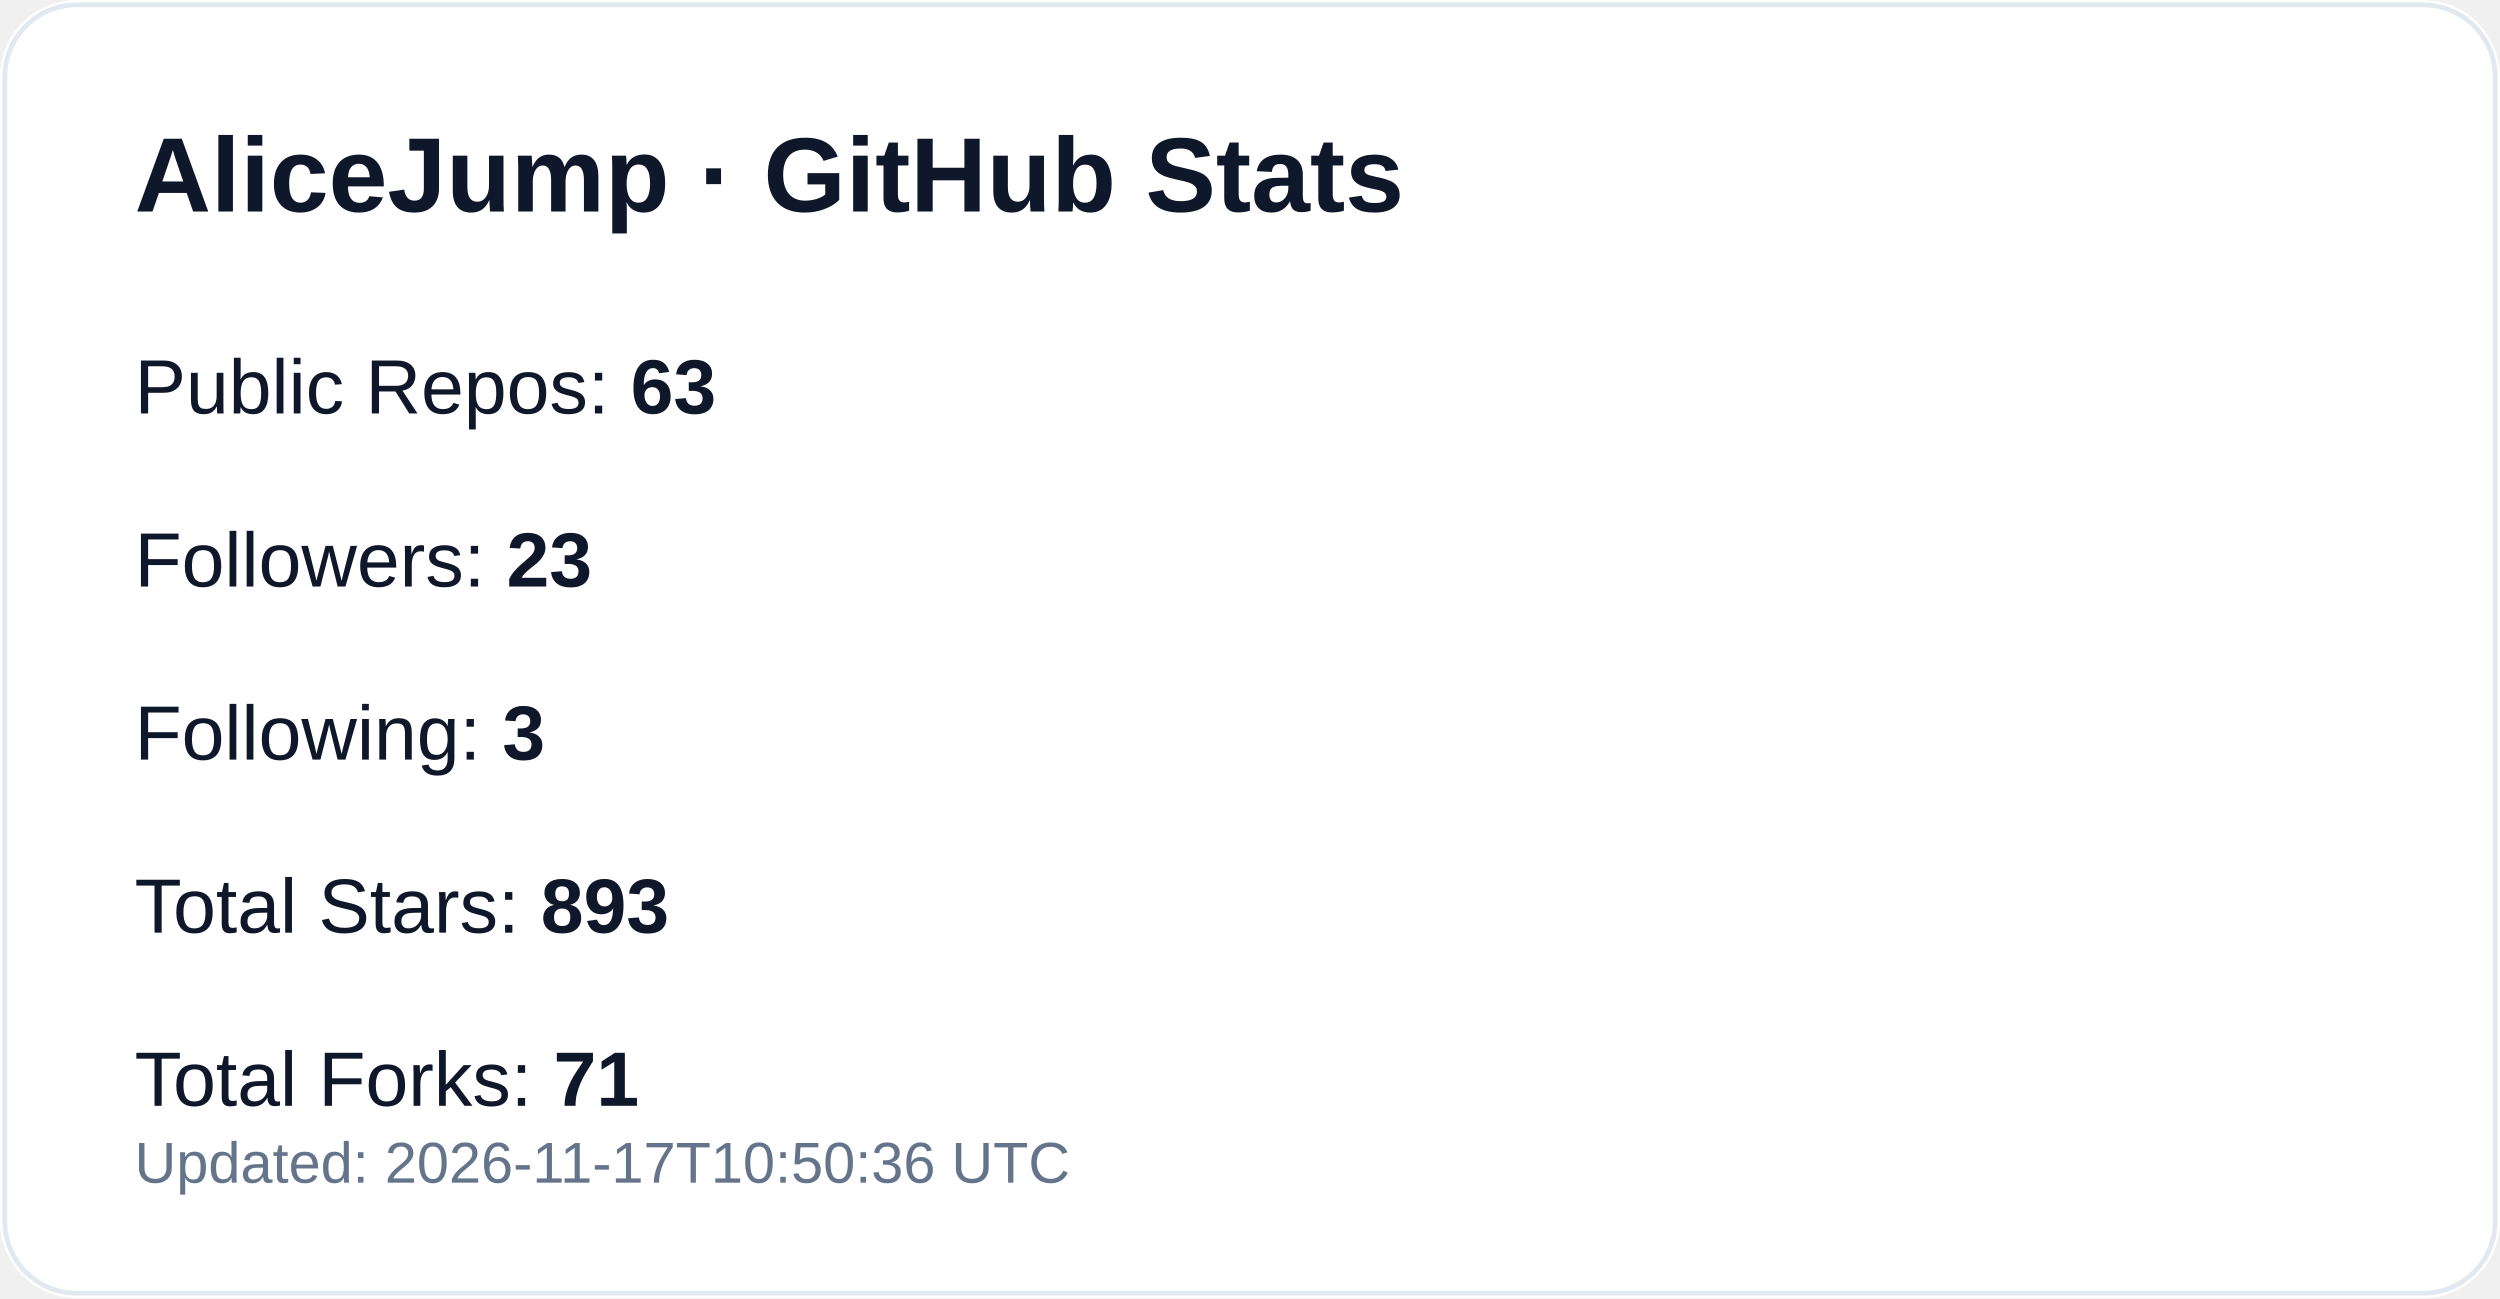
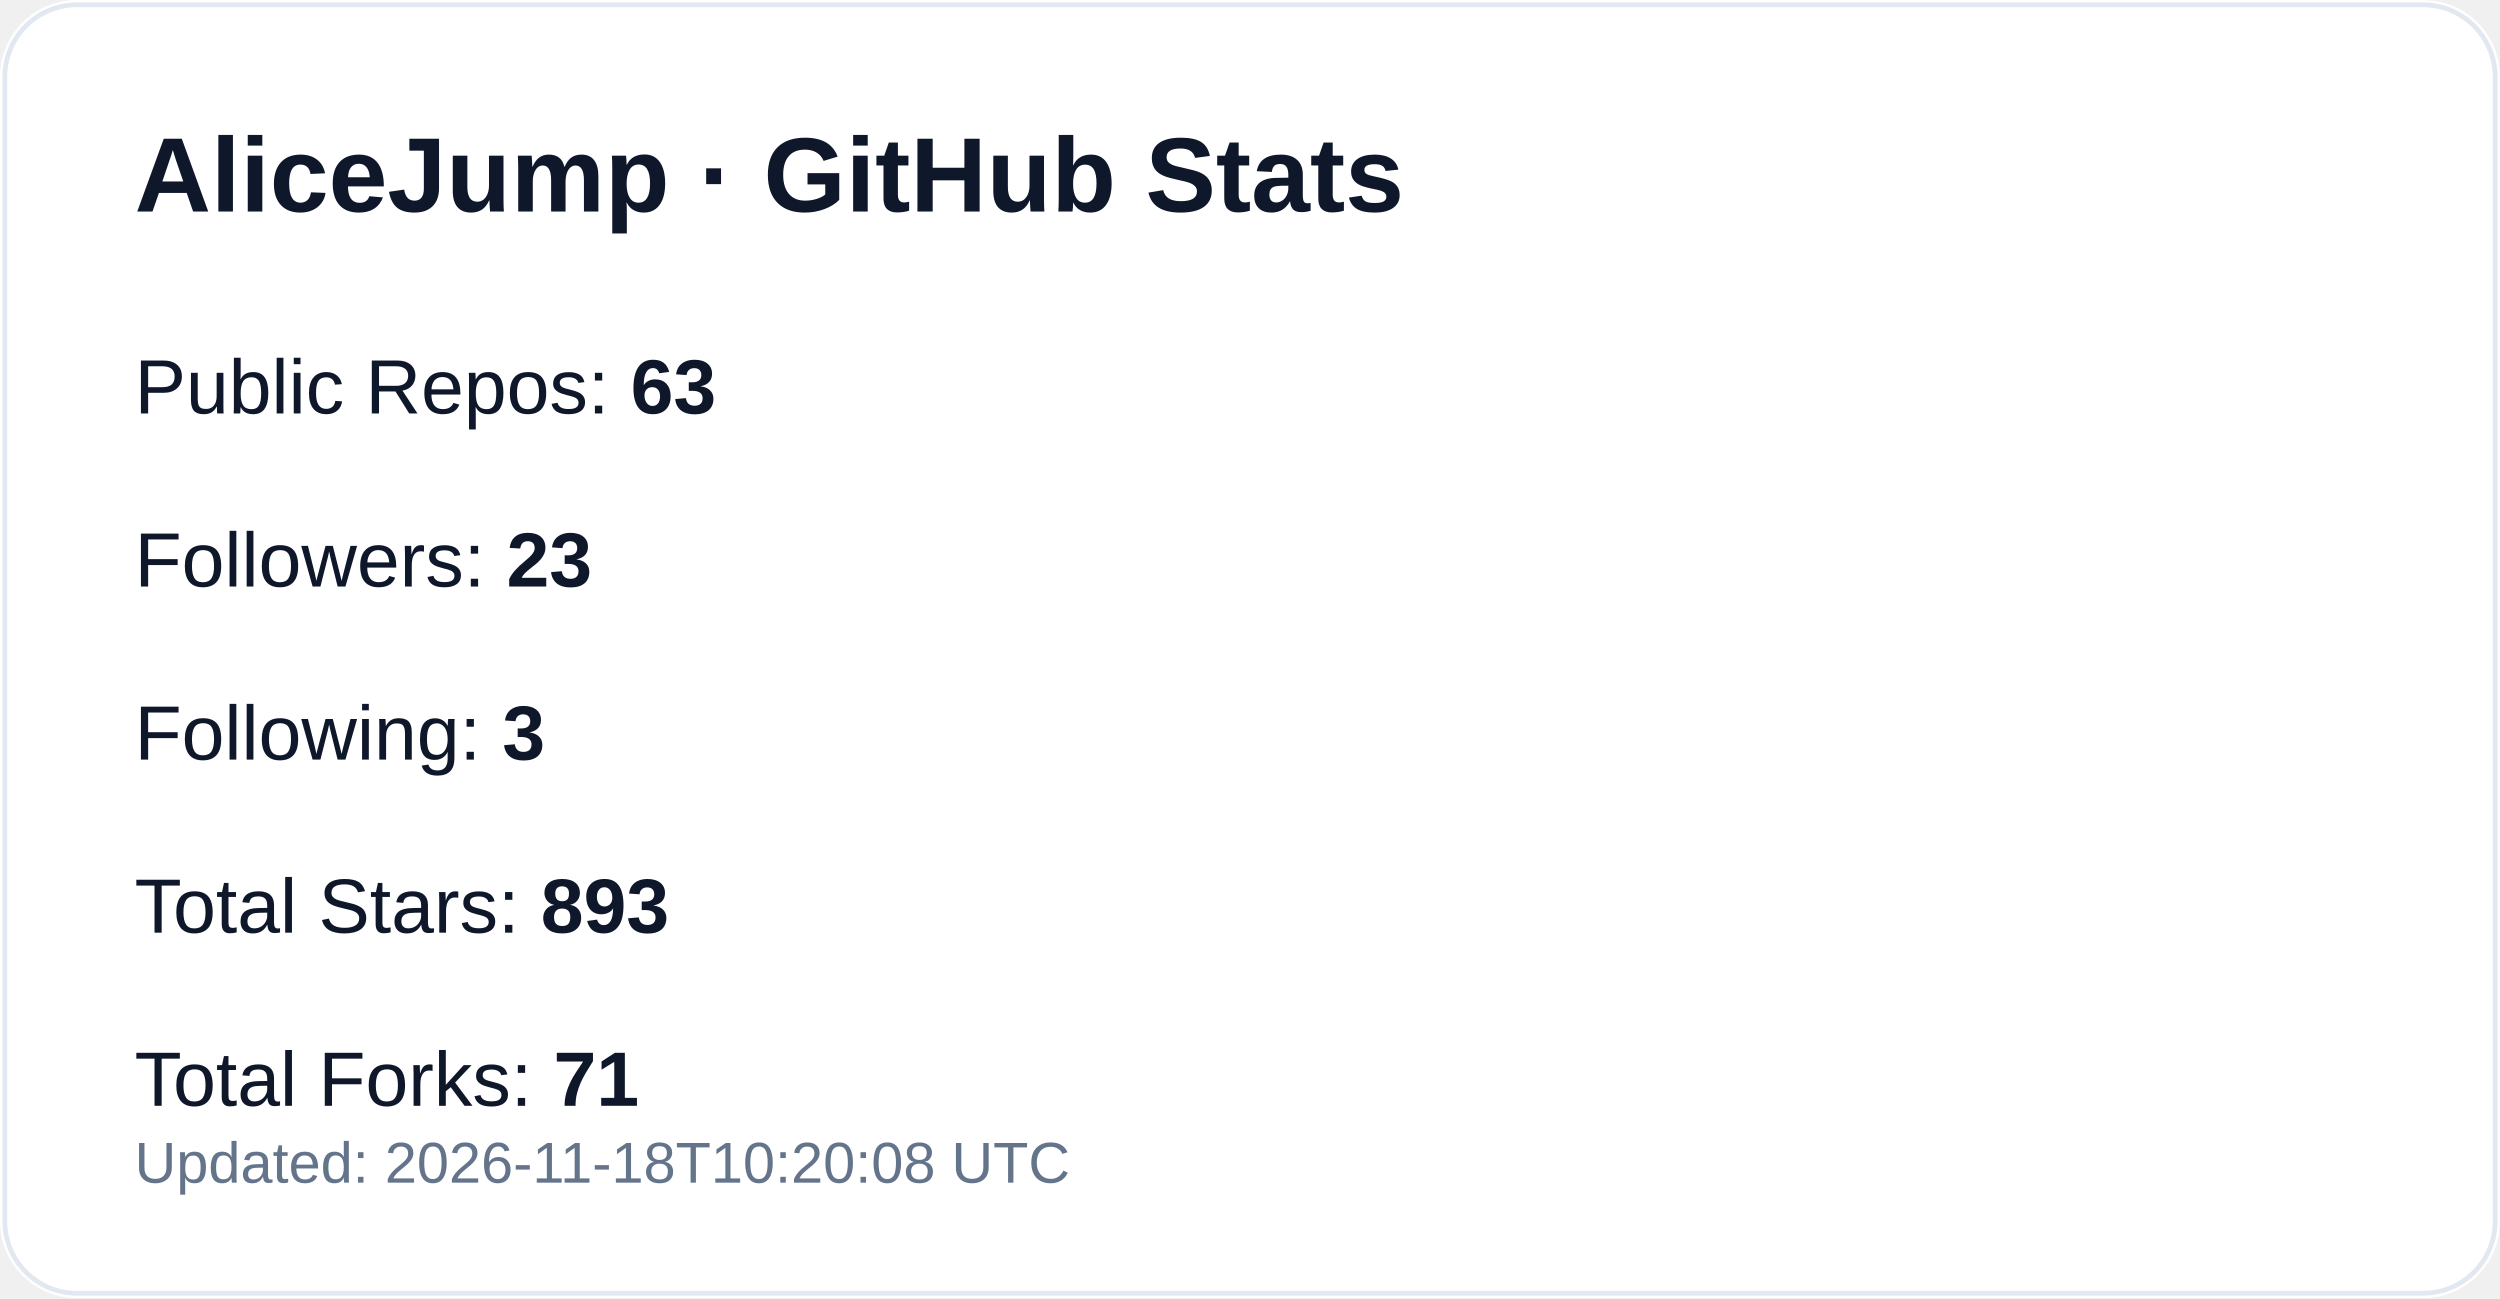
<svg xmlns="http://www.w3.org/2000/svg" width="520" height="270" viewBox="0 0 520 270" role="img" aria-label="GitHub profile stats for AliceJump">
  <rect width="520" height="270" rx="16" fill="#ffffff" />
  <rect x="1" y="1" width="518" height="268" rx="15" fill="none" stroke="#e2e8f0" />
  <text x="28" y="44" fill="#0f172a" font-size="22" font-weight="700" font-family="-apple-system,Segoe UI,Arial,sans-serif">AliceJump · GitHub Stats</text>
  <text x="28" y="86" fill="#0f172a" font-size="16" font-family="-apple-system,Segoe UI,Arial,sans-serif">Public Repos: <tspan font-weight="700">63</tspan>
  </text>
  <text x="28" y="122" fill="#0f172a" font-size="16" font-family="-apple-system,Segoe UI,Arial,sans-serif">Followers: <tspan font-weight="700">23</tspan>
  </text>
  <text x="28" y="158" fill="#0f172a" font-size="16" font-family="-apple-system,Segoe UI,Arial,sans-serif">Following: <tspan font-weight="700">3</tspan>
  </text>
  <text x="28" y="194" fill="#0f172a" font-size="16" font-family="-apple-system,Segoe UI,Arial,sans-serif">Total Stars: <tspan font-weight="700">893</tspan>
  </text>
  <text x="28" y="230" fill="#0f172a" font-size="16" font-family="-apple-system,Segoe UI,Arial,sans-serif">Total Forks: <tspan font-weight="700">71</tspan>
  </text>
-   <text x="28" y="246" fill="#64748b" font-size="12" font-family="-apple-system,Segoe UI,Arial,sans-serif">Updated: 2026-11-17T10:50:36 UTC</text>
+   <text x="28" y="246" fill="#64748b" font-size="12" font-family="-apple-system,Segoe UI,Arial,sans-serif">Updated: 2026-11-18T10:20:08 UTC</text>
</svg>
